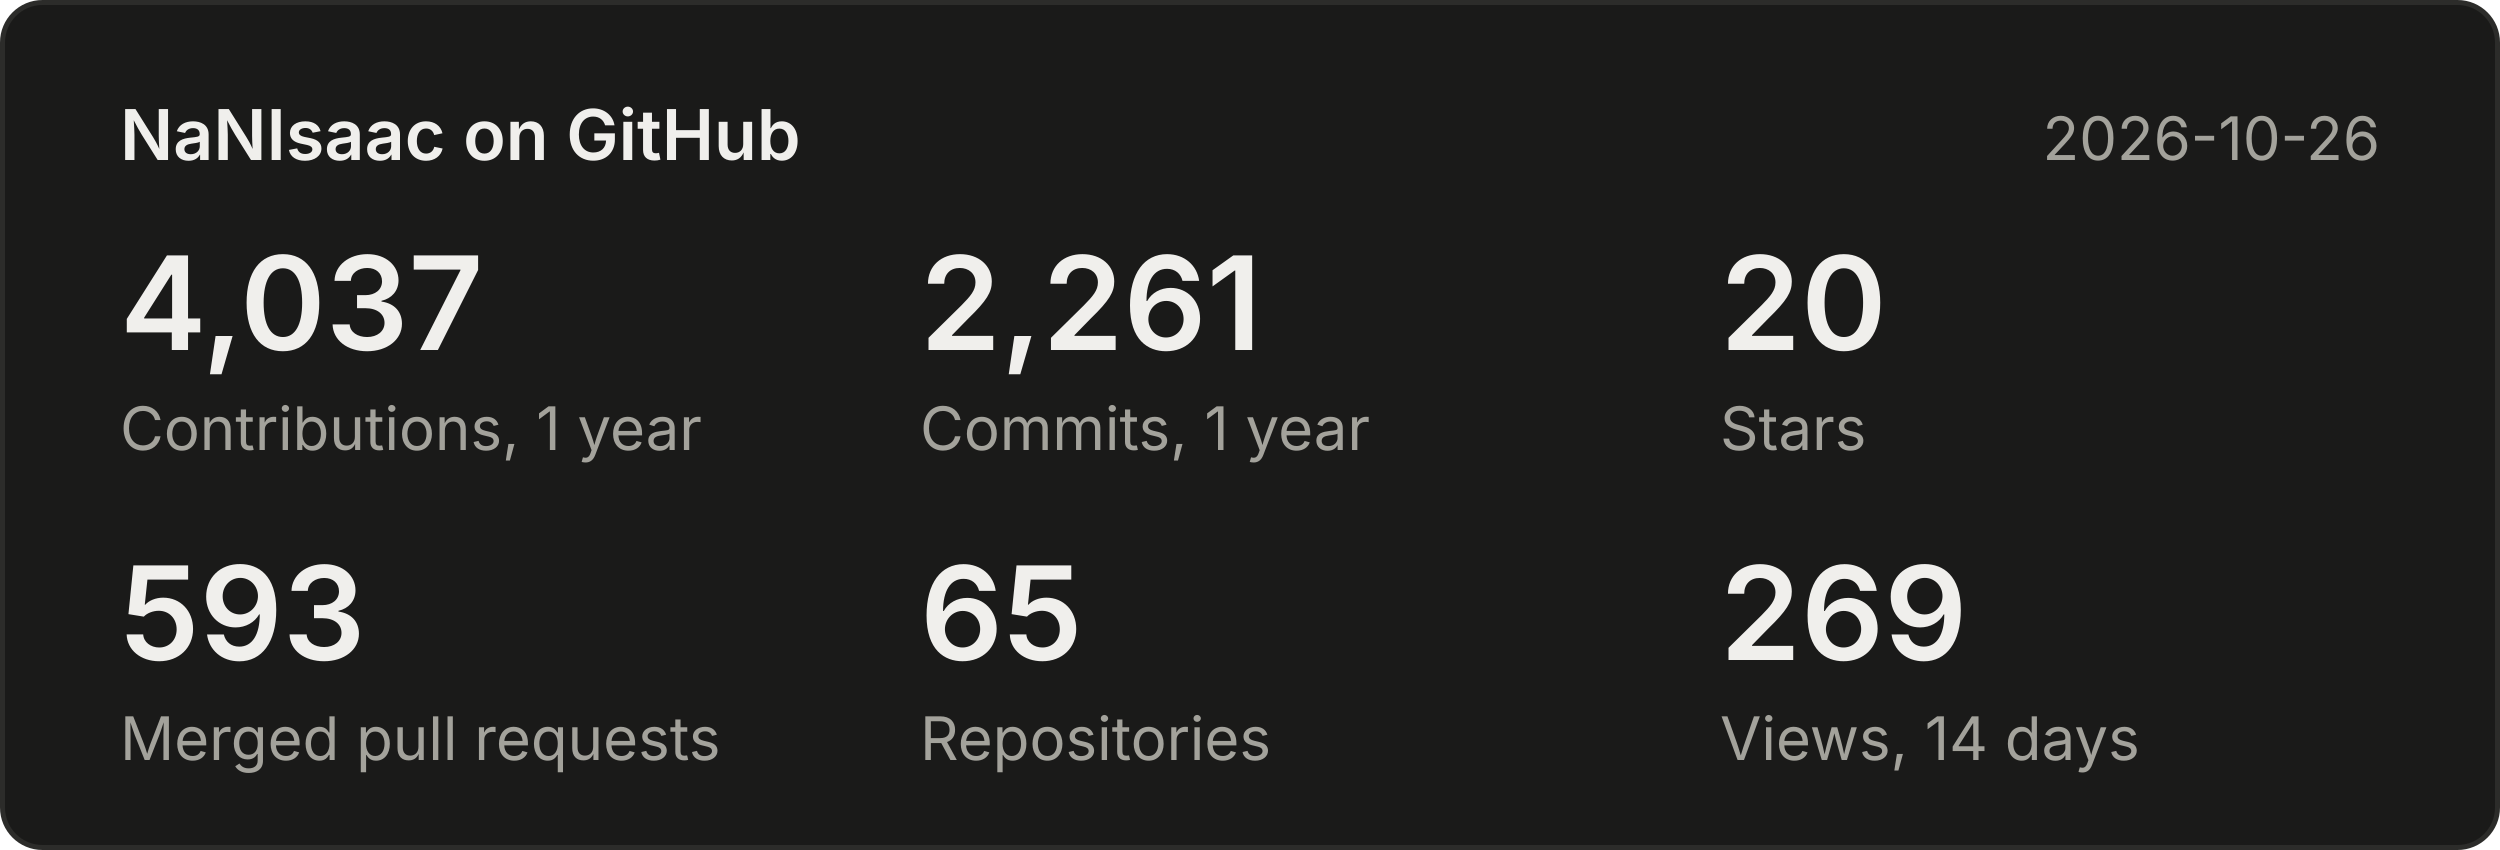
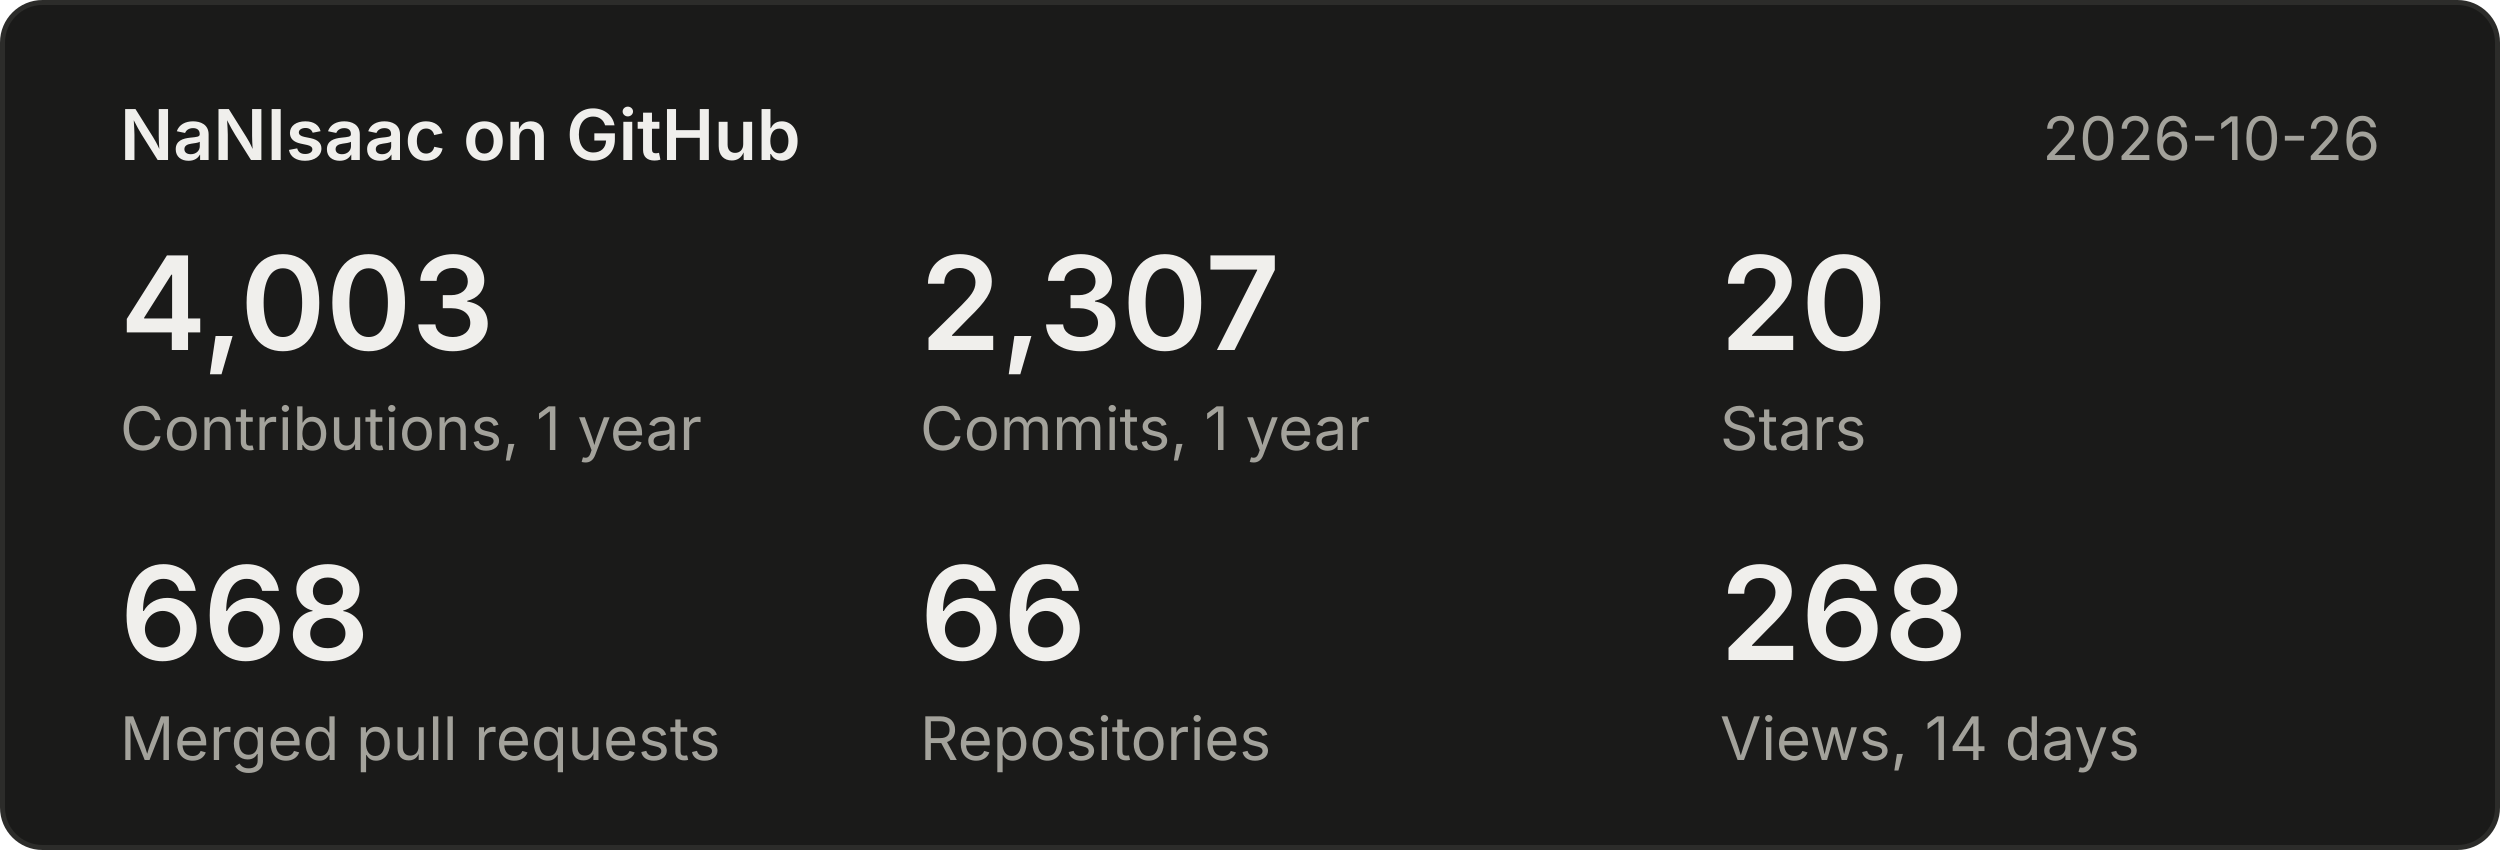
<svg xmlns="http://www.w3.org/2000/svg" width="500" height="170" viewBox="0 0 500 170" font-family="system-ui,-apple-system,Segoe UI,sans-serif">
  <rect x="0.5" y="0.5" width="499" height="169" rx="8" fill="#1a1a19" stroke="#2c2c2a" />
  <text x="24" y="32" font-size="14" font-weight="600" fill="#f0efec">NaNIsaac on GitHub</text>
  <text x="476" y="32" font-size="12" fill="#a3a29b" text-anchor="end">2026-10-26</text>
-   <text x="24" y="70" font-size="26" font-weight="600" fill="#f0efec">4,037</text>
+   <text x="24" y="70" font-size="26" font-weight="600" fill="#f0efec">4,003</text>
  <text x="24" y="90" font-size="12" fill="#a3a29b">Contributions, 1 year</text>
-   <text x="184" y="70" font-size="26" font-weight="600" fill="#f0efec">2,261</text>
+   <text x="184" y="70" font-size="26" font-weight="600" fill="#f0efec">2,307</text>
  <text x="184" y="90" font-size="12" fill="#a3a29b">Commits, 1 year</text>
  <text x="344" y="70" font-size="26" font-weight="600" fill="#f0efec">20</text>
  <text x="344" y="90" font-size="12" fill="#a3a29b">Stars</text>
-   <text x="24" y="132" font-size="26" font-weight="600" fill="#f0efec">593</text>
+   <text x="24" y="132" font-size="26" font-weight="600" fill="#f0efec">668</text>
  <text x="24" y="152" font-size="12" fill="#a3a29b">Merged pull requests</text>
-   <text x="184" y="132" font-size="26" font-weight="600" fill="#f0efec">65</text>
+   <text x="184" y="132" font-size="26" font-weight="600" fill="#f0efec">66</text>
  <text x="184" y="152" font-size="12" fill="#a3a29b">Repositories</text>
-   <text x="344" y="132" font-size="26" font-weight="600" fill="#f0efec">269</text>
+   <text x="344" y="132" font-size="26" font-weight="600" fill="#f0efec">268</text>
  <text x="344" y="152" font-size="12" fill="#a3a29b">Views, 14 days</text>
</svg>
